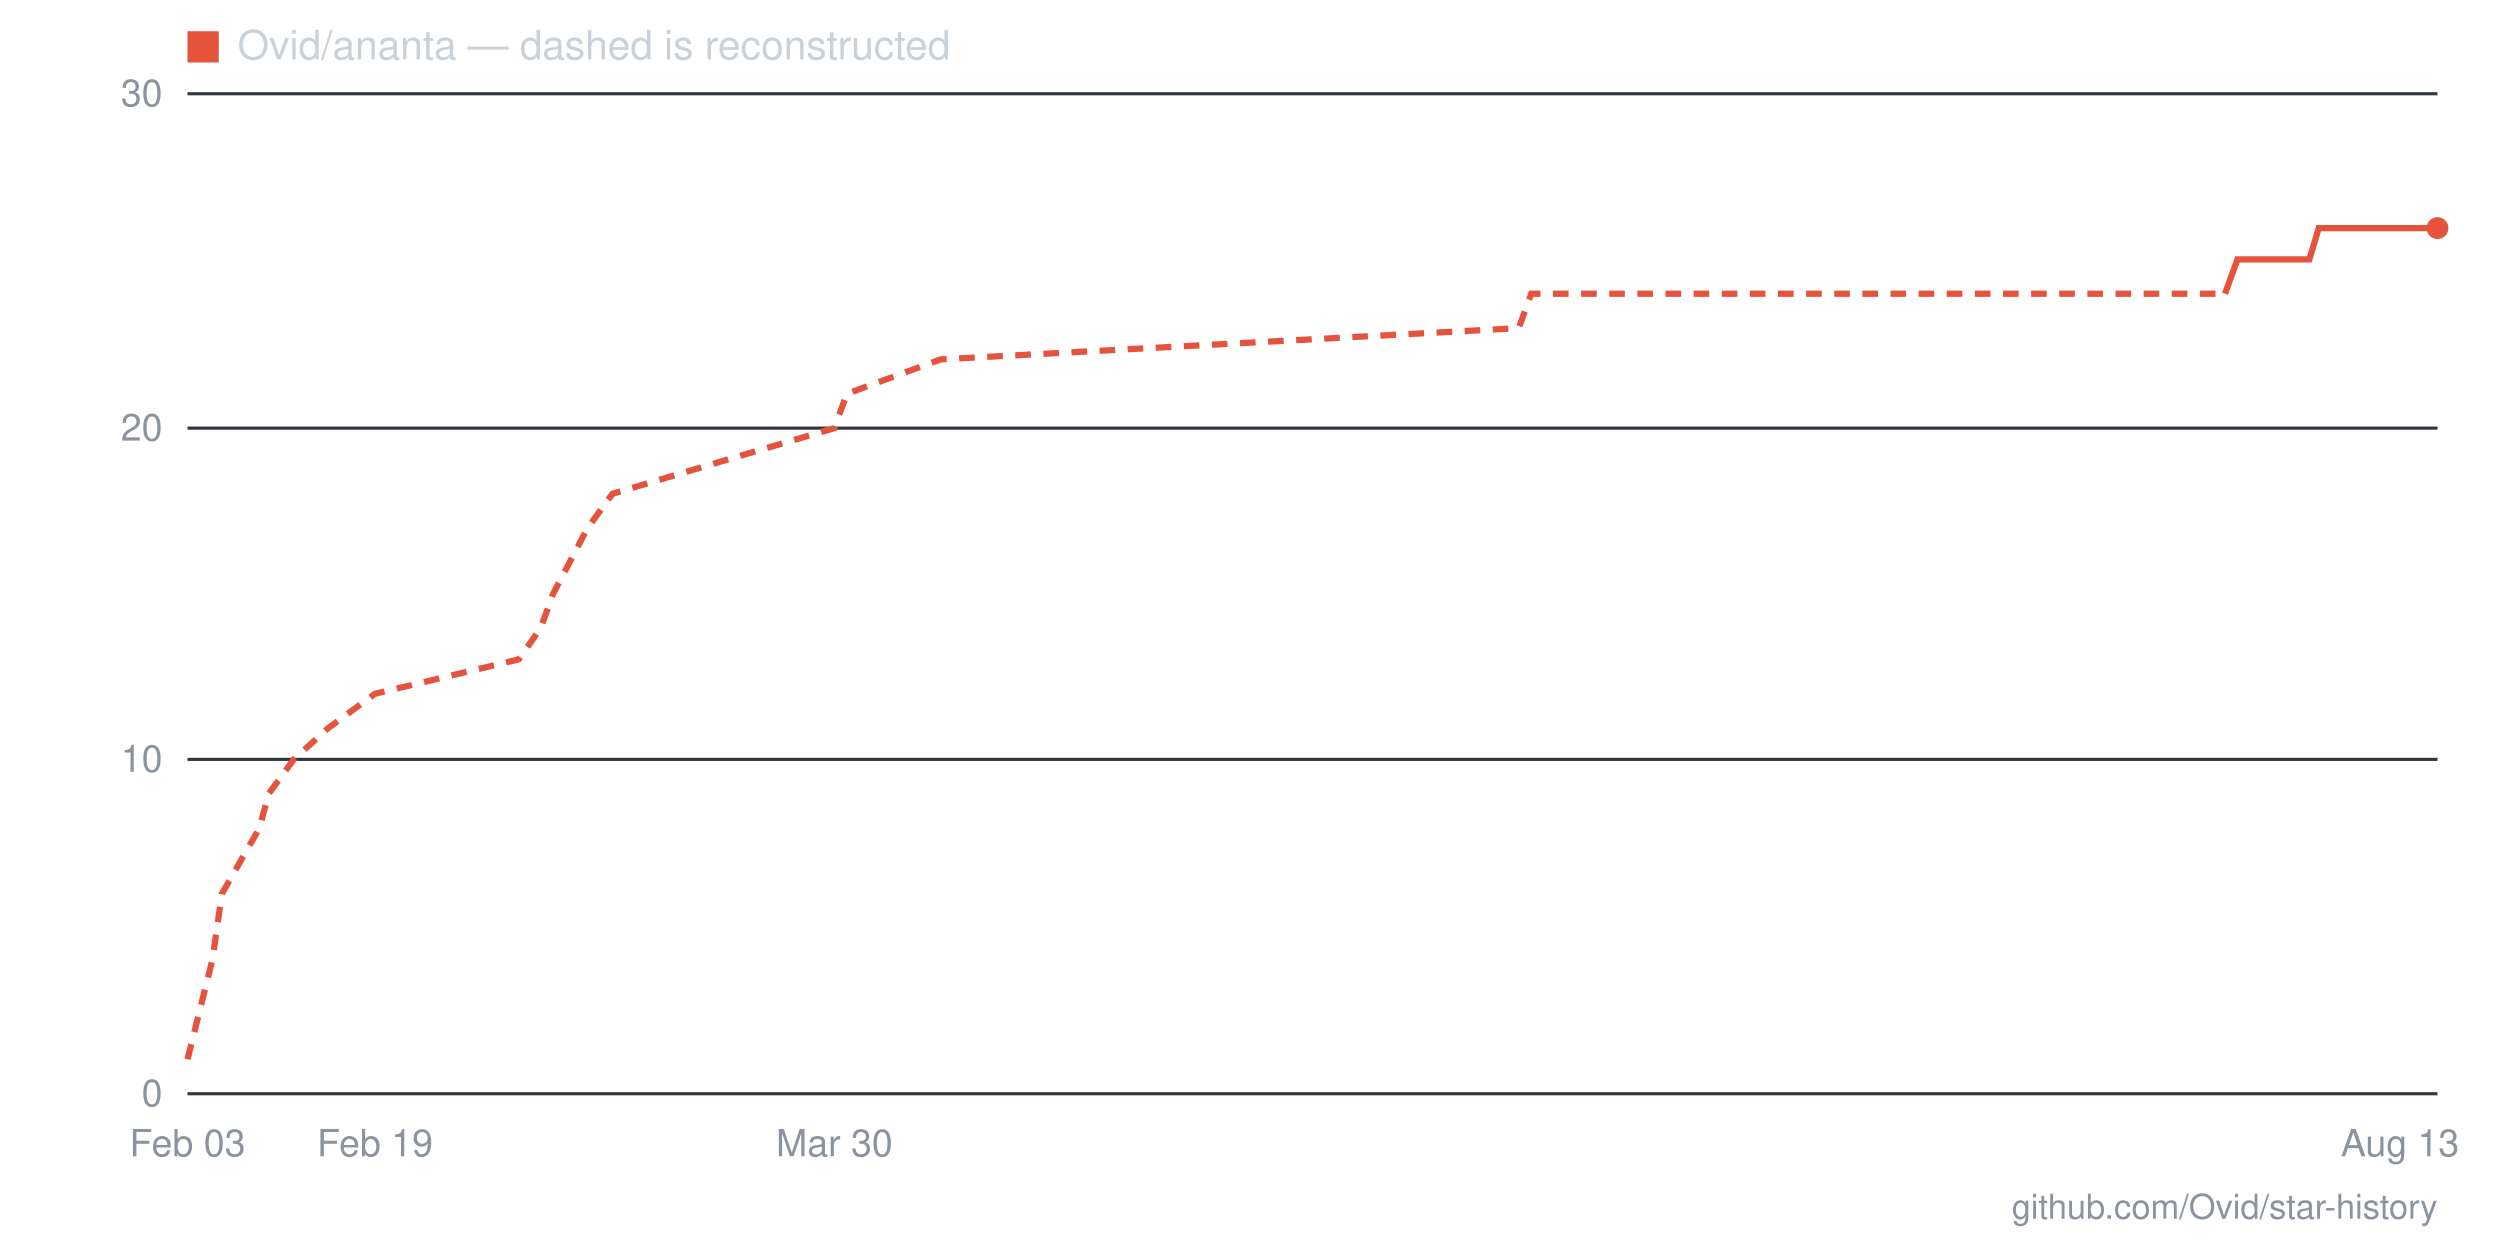
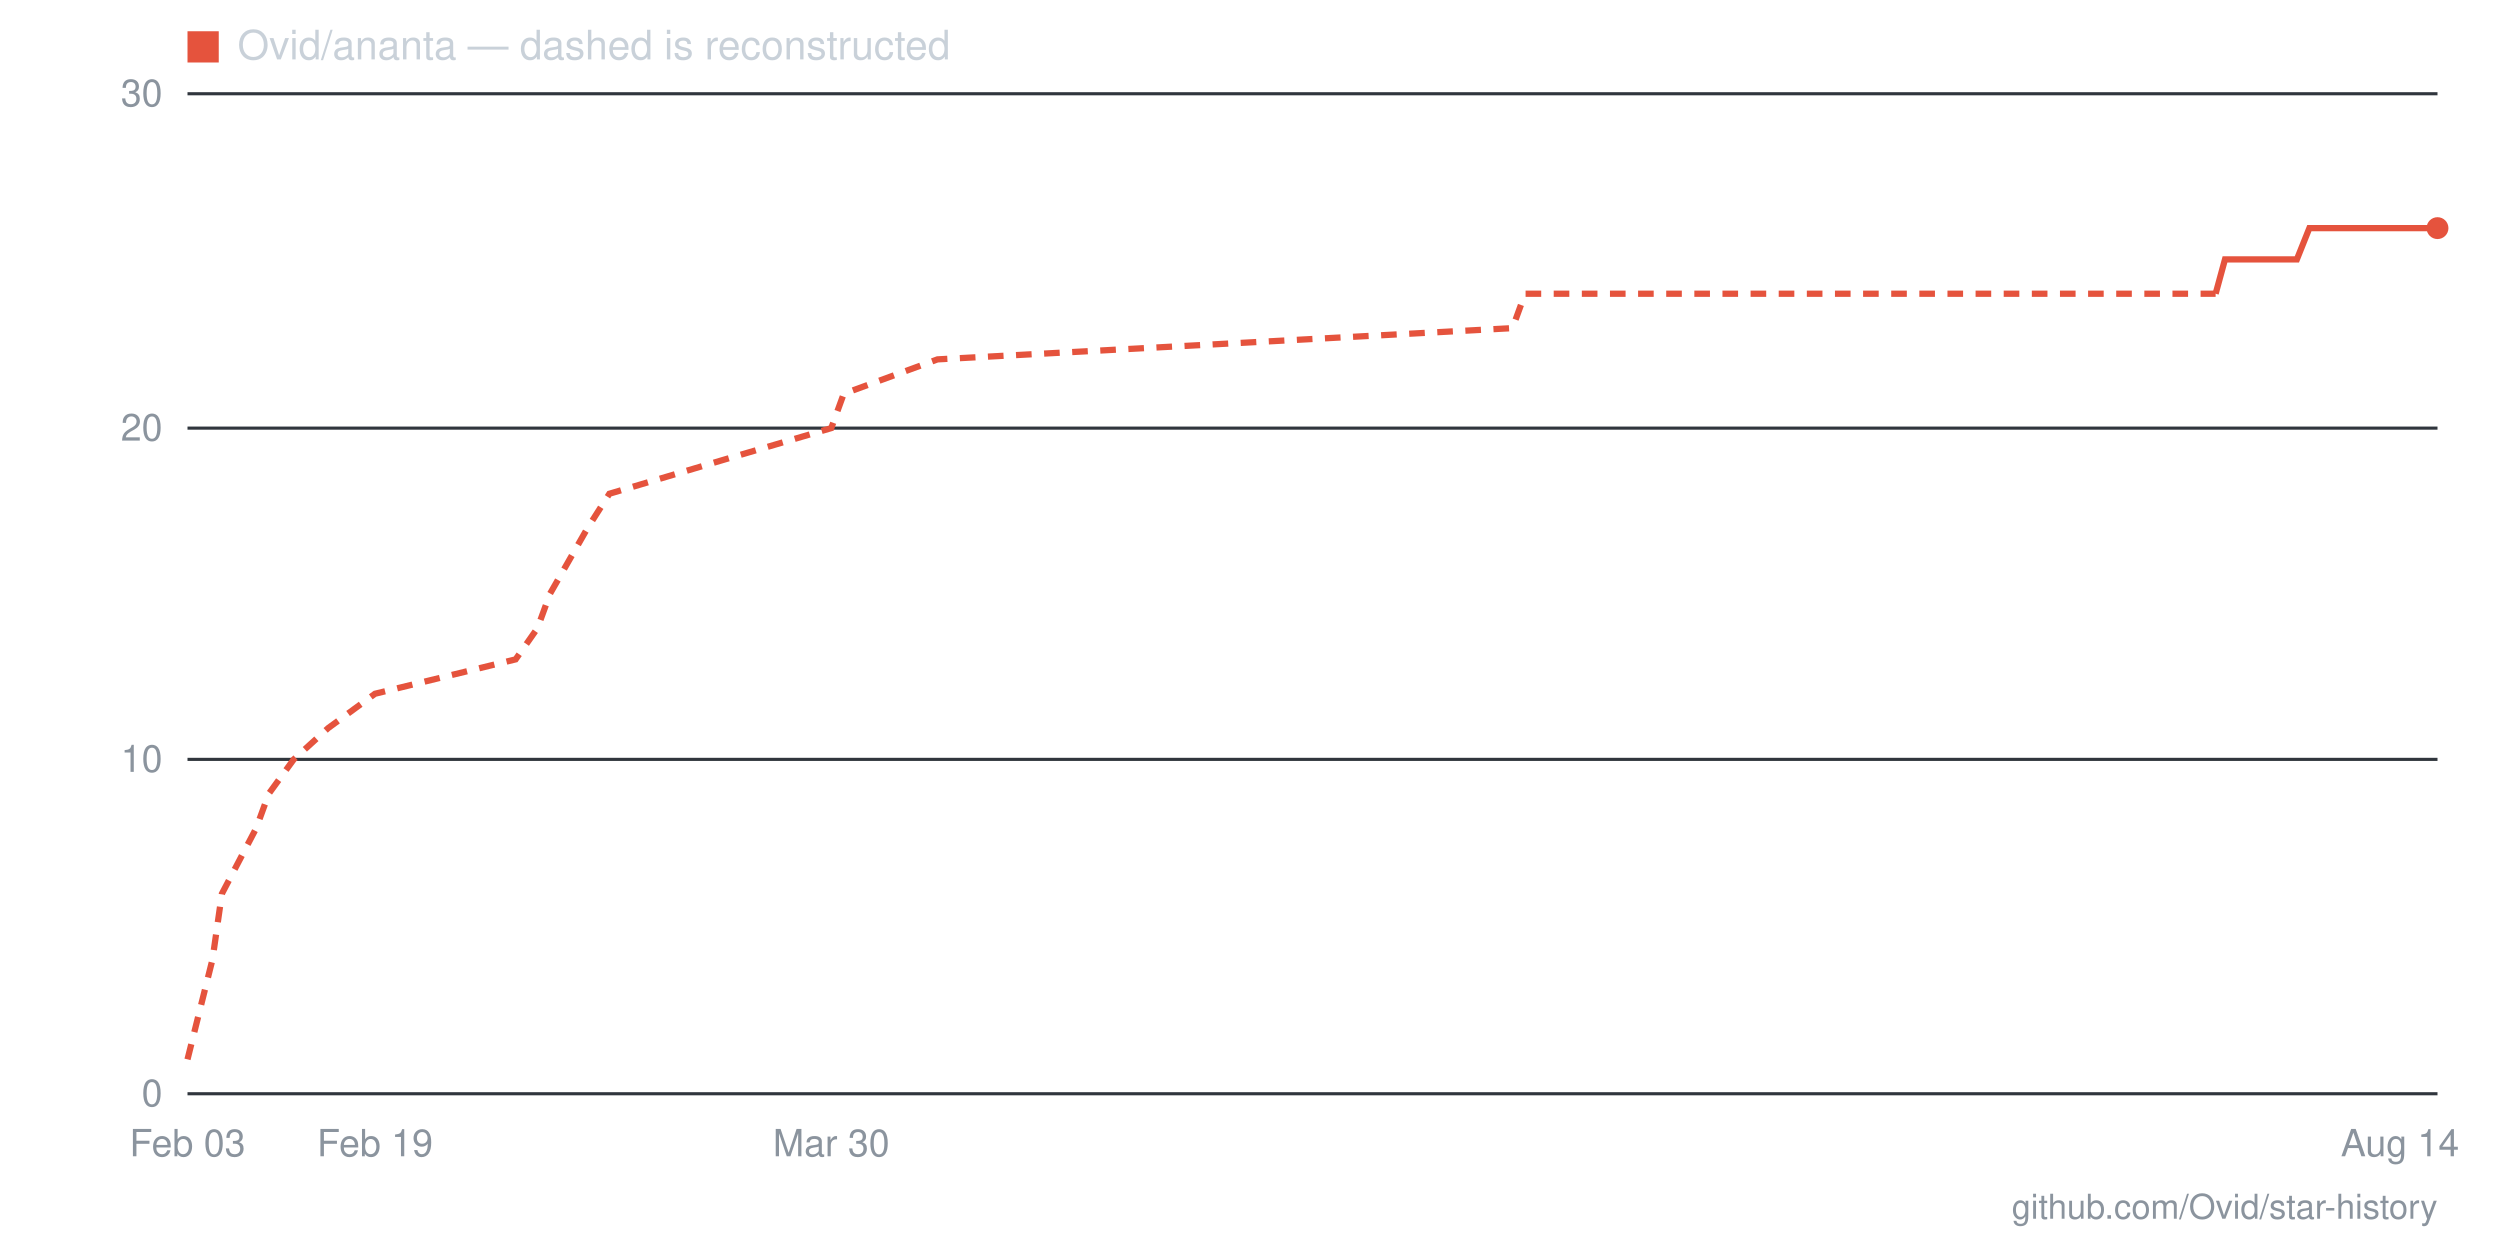
- <svg xmlns="http://www.w3.org/2000/svg" viewBox="0 0 800 400" width="800" height="400" role="img" aria-label="Star history for Ovid/ananta: 26 stars as of 2026-08-13">
+ <svg xmlns="http://www.w3.org/2000/svg" viewBox="0 0 800 400" width="800" height="400" role="img" aria-label="Star history for Ovid/ananta: 26 stars as of 2026-08-14">
  <line x1="60" y1="350" x2="780" y2="350" stroke="#30363d" stroke-width="1" />
  <text x="52" y="354" text-anchor="end" font-family="-apple-system,BlinkMacSystemFont,'Segoe UI',Helvetica,Arial,sans-serif" font-size="12" fill="#8b949e">0</text>
  <line x1="60" y1="243" x2="780" y2="243" stroke="#30363d" stroke-width="1" />
  <text x="52" y="247" text-anchor="end" font-family="-apple-system,BlinkMacSystemFont,'Segoe UI',Helvetica,Arial,sans-serif" font-size="12" fill="#8b949e">10</text>
  <line x1="60" y1="137" x2="780" y2="137" stroke="#30363d" stroke-width="1" />
  <text x="52" y="141" text-anchor="end" font-family="-apple-system,BlinkMacSystemFont,'Segoe UI',Helvetica,Arial,sans-serif" font-size="12" fill="#8b949e">20</text>
  <line x1="60" y1="30" x2="780" y2="30" stroke="#30363d" stroke-width="1" />
  <text x="52" y="34" text-anchor="end" font-family="-apple-system,BlinkMacSystemFont,'Segoe UI',Helvetica,Arial,sans-serif" font-size="12" fill="#8b949e">30</text>
-   <text x="768" y="370" text-anchor="middle" font-family="-apple-system,BlinkMacSystemFont,'Segoe UI',Helvetica,Arial,sans-serif" font-size="12" fill="#8b949e">Aug 13</text>
-   <text x="267" y="370" text-anchor="middle" font-family="-apple-system,BlinkMacSystemFont,'Segoe UI',Helvetica,Arial,sans-serif" font-size="12" fill="#8b949e">Mar 30</text>
+   <text x="768" y="370" text-anchor="middle" font-family="-apple-system,BlinkMacSystemFont,'Segoe UI',Helvetica,Arial,sans-serif" font-size="12" fill="#8b949e">Aug 14</text>
+   <text x="266" y="370" text-anchor="middle" font-family="-apple-system,BlinkMacSystemFont,'Segoe UI',Helvetica,Arial,sans-serif" font-size="12" fill="#8b949e">Mar 30</text>
  <text x="120" y="370" text-anchor="middle" font-family="-apple-system,BlinkMacSystemFont,'Segoe UI',Helvetica,Arial,sans-serif" font-size="12" fill="#8b949e">Feb 19</text>
  <text x="60" y="370" text-anchor="middle" font-family="-apple-system,BlinkMacSystemFont,'Segoe UI',Helvetica,Arial,sans-serif" font-size="12" fill="#8b949e">Feb 03</text>
-   <polyline fill="none" stroke="#e5533d" stroke-width="2" stroke-dasharray="5 4" points="60,339 68,307 71,286 83,265 86,254 94,243 105,233 120,222 166,211 173,201 177,190 188,169 196,158 233,147 267,137 271,126 301,115 486,105 490,94 712,94" />
-   <polyline fill="none" stroke="#e5533d" stroke-width="2" points="712,94 716,83 720,83 723,83 727,83 731,83 735,83 739,83 742,73 746,73 750,73 754,73 757,73 761,73 765,73 769,73 772,73 776,73 780,73" />
+   <polyline fill="none" stroke="#e5533d" stroke-width="2" stroke-dasharray="5 4" points="60,339 68,307 71,286 82,265 86,254 94,243 105,233 120,222 165,211 172,201 176,190 188,169 195,158 232,147 266,137 270,126 300,115 484,105 488,94 709,94" />
+   <polyline fill="none" stroke="#e5533d" stroke-width="2" points="709,94 712,83 716,83 720,83 724,83 728,83 731,83 735,83 739,73 742,73 746,73 750,73 754,73 758,73 761,73 765,73 769,73 772,73 776,73 780,73" />
  <circle cx="780" cy="73" r="3.5" fill="#e5533d" />
  <rect x="60" y="10" width="10" height="10" fill="#e5533d" />
  <text x="76" y="19" font-family="-apple-system,BlinkMacSystemFont,'Segoe UI',Helvetica,Arial,sans-serif" font-size="13" fill="#c9d1d9">Ovid/ananta — dashed is reconstructed</text>
  <text x="780" y="390" text-anchor="end" font-family="-apple-system,BlinkMacSystemFont,'Segoe UI',Helvetica,Arial,sans-serif" font-size="11" fill="#8b949e">github.com/Ovid/star-history</text>
</svg>
